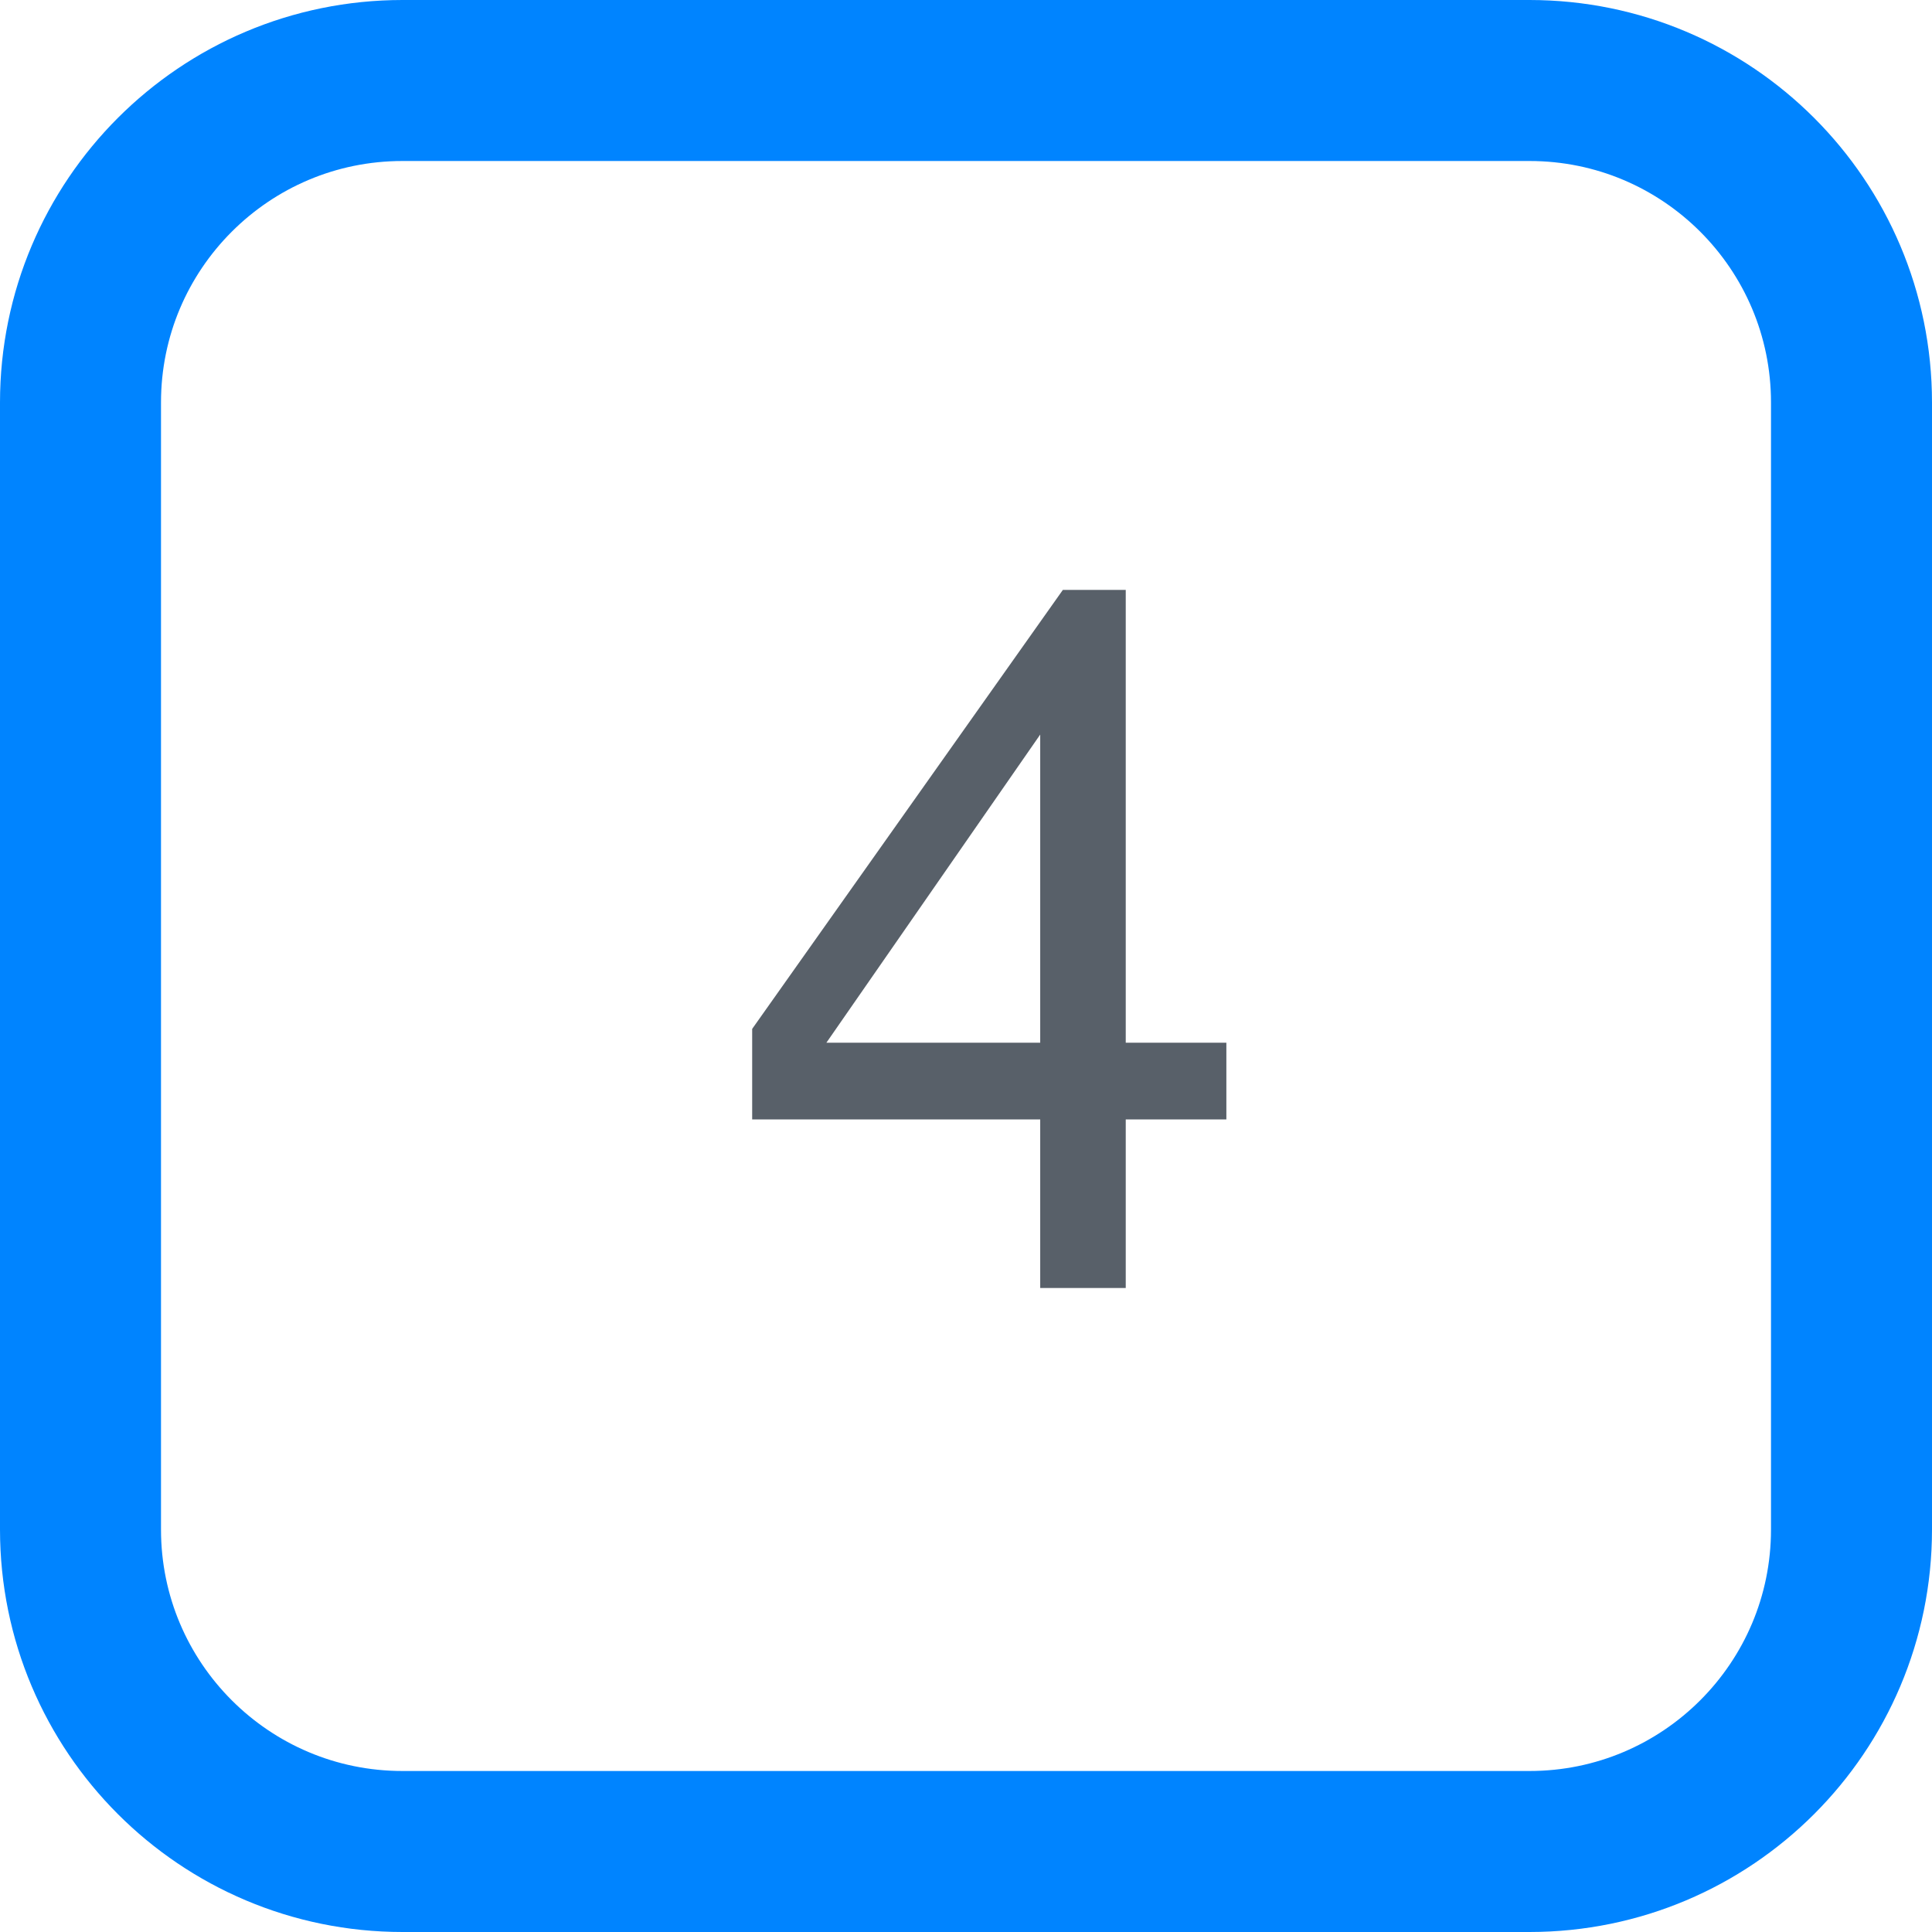
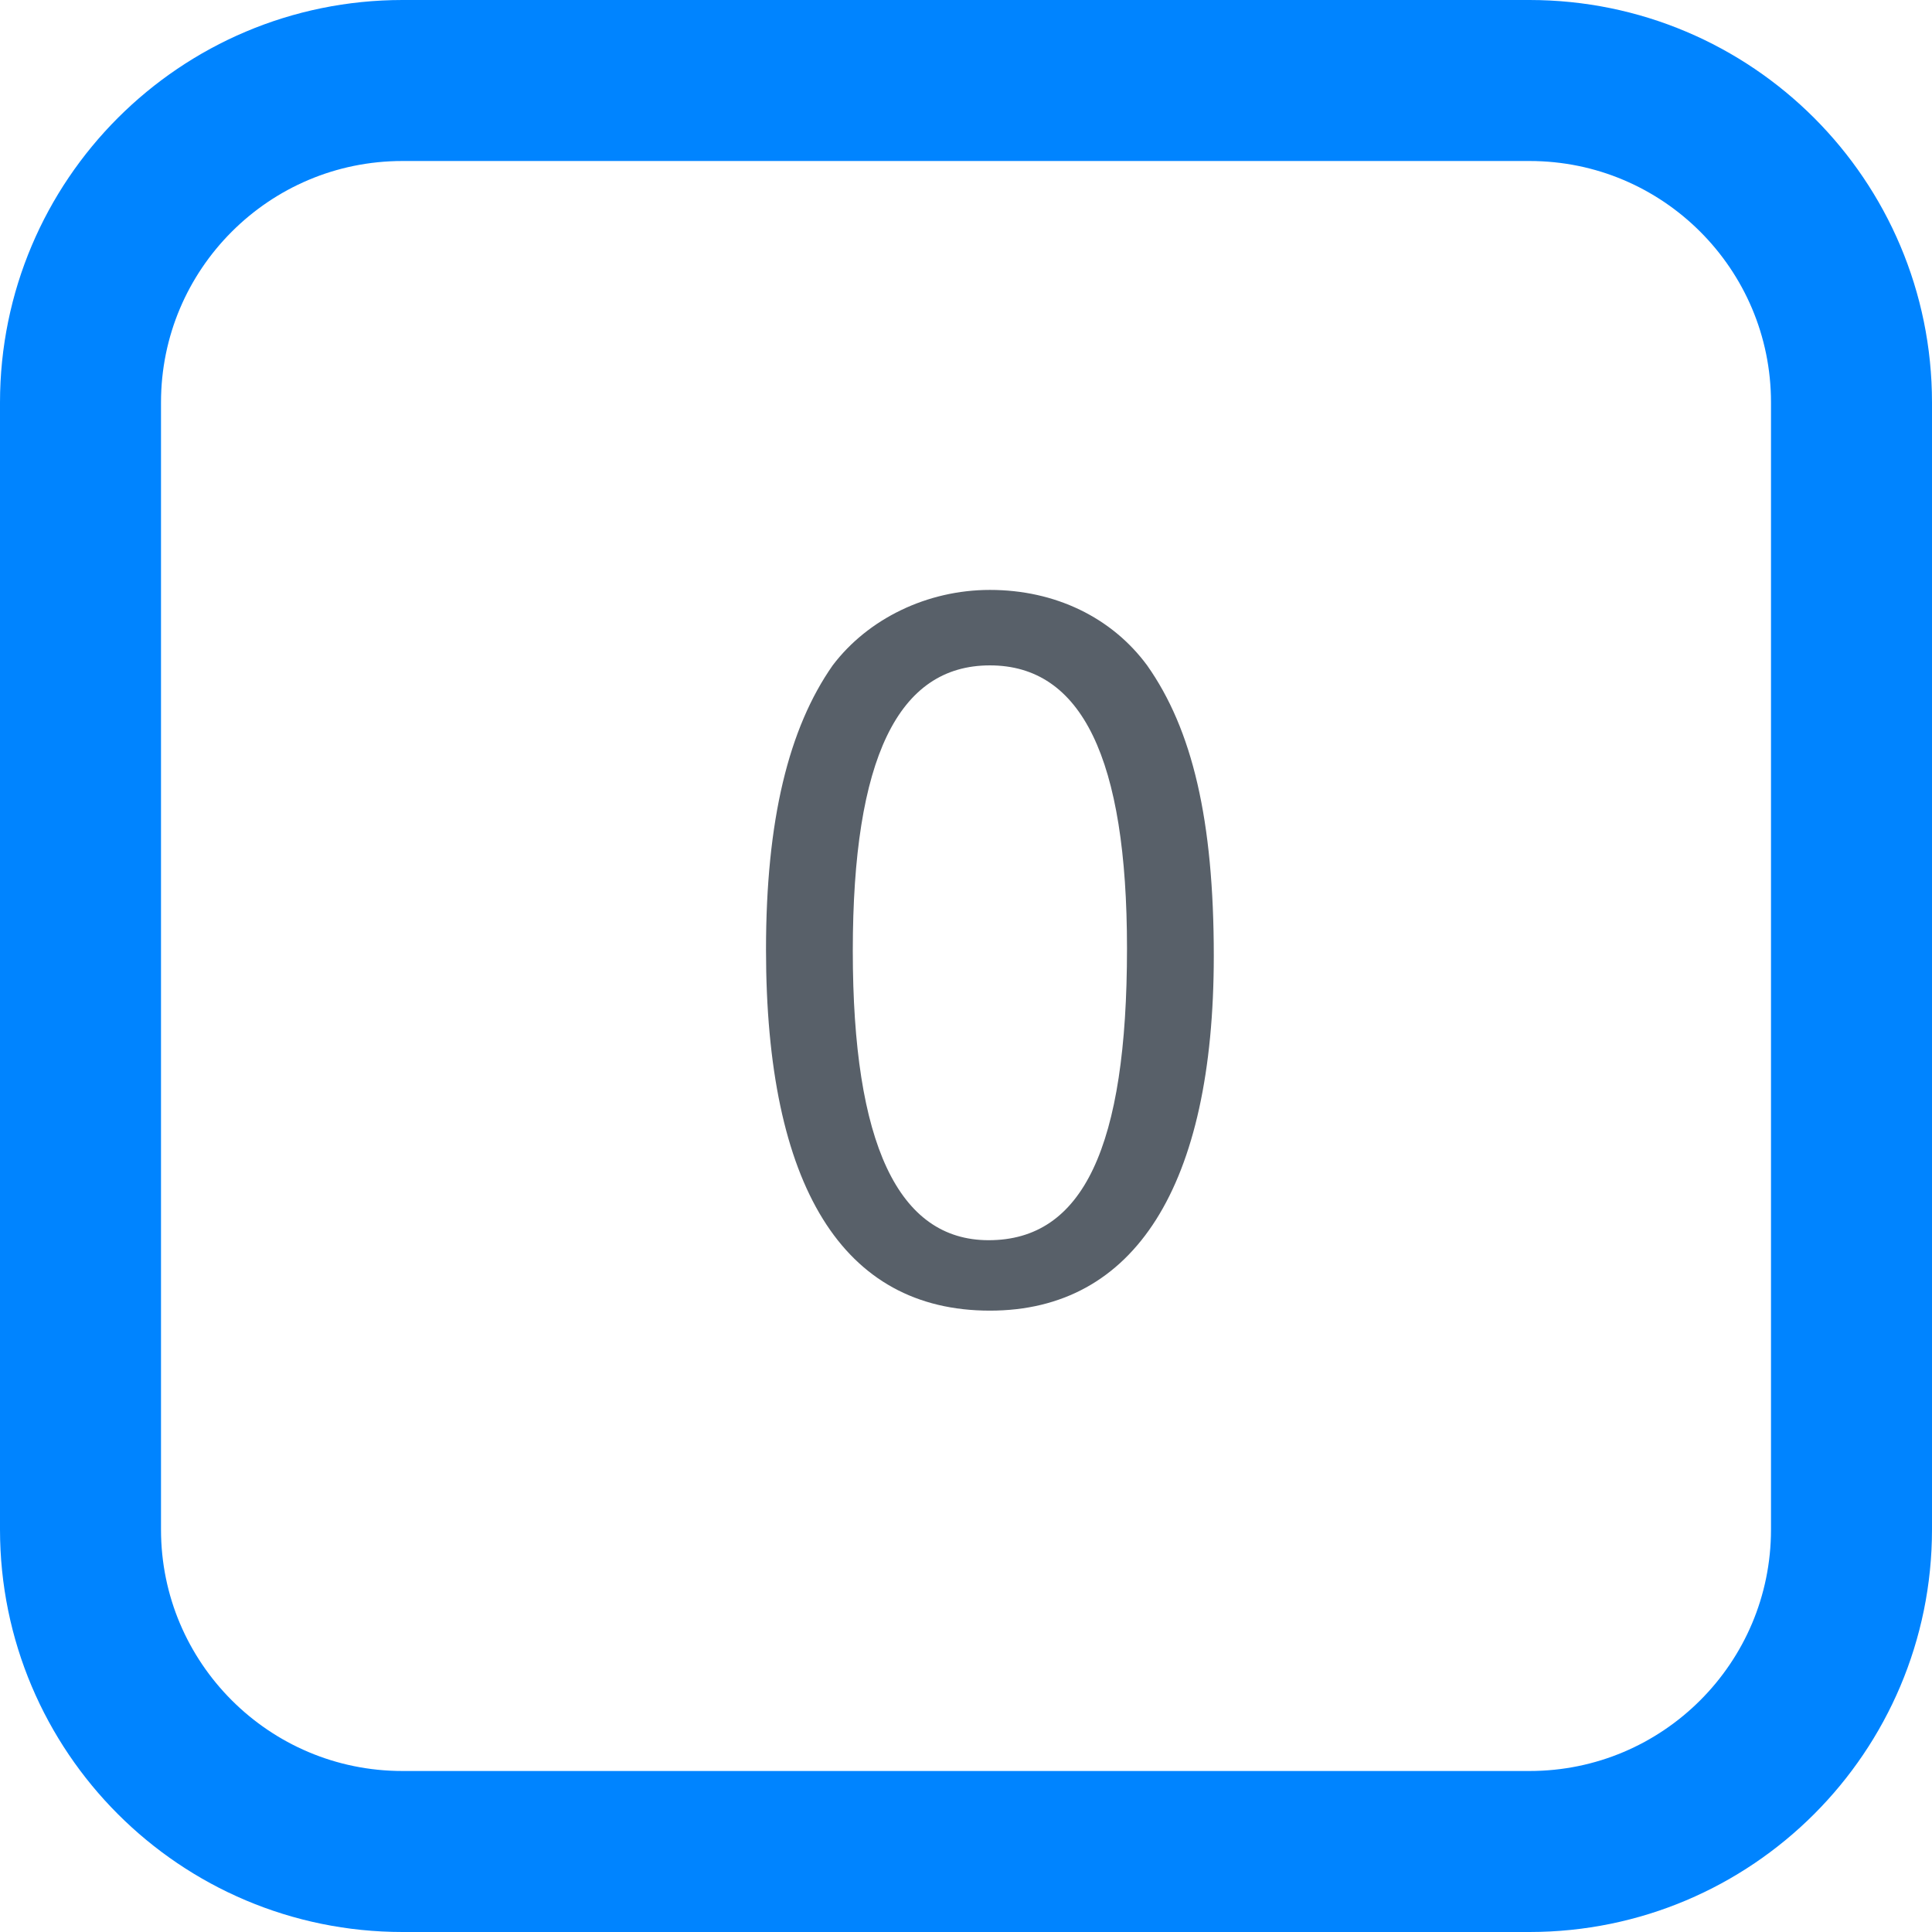
<svg xmlns="http://www.w3.org/2000/svg" width="24px" height="24px">
  <rect x="1" y="1" rx="4" width="22px" height="22px" stroke="#0084ff" fill="transparent" stroke-width="2" />
-   <text x="9" y="16" font-size="12px" fill="rgb(88, 96, 105)" font-family="-apple-system, BlinkMacSystemFont, Segoe UI, Helvetica, Arial, sans-serif, Apple Color Emoji, Segoe UI Emoji">4</text>
+   <text x="9" y="16" font-size="12px" fill="rgb(88, 96, 105)" font-family="-apple-system, BlinkMacSystemFont, Segoe UI, Helvetica, Arial, sans-serif, Apple Color Emoji, Segoe UI Emoji">0</text>
</svg>
